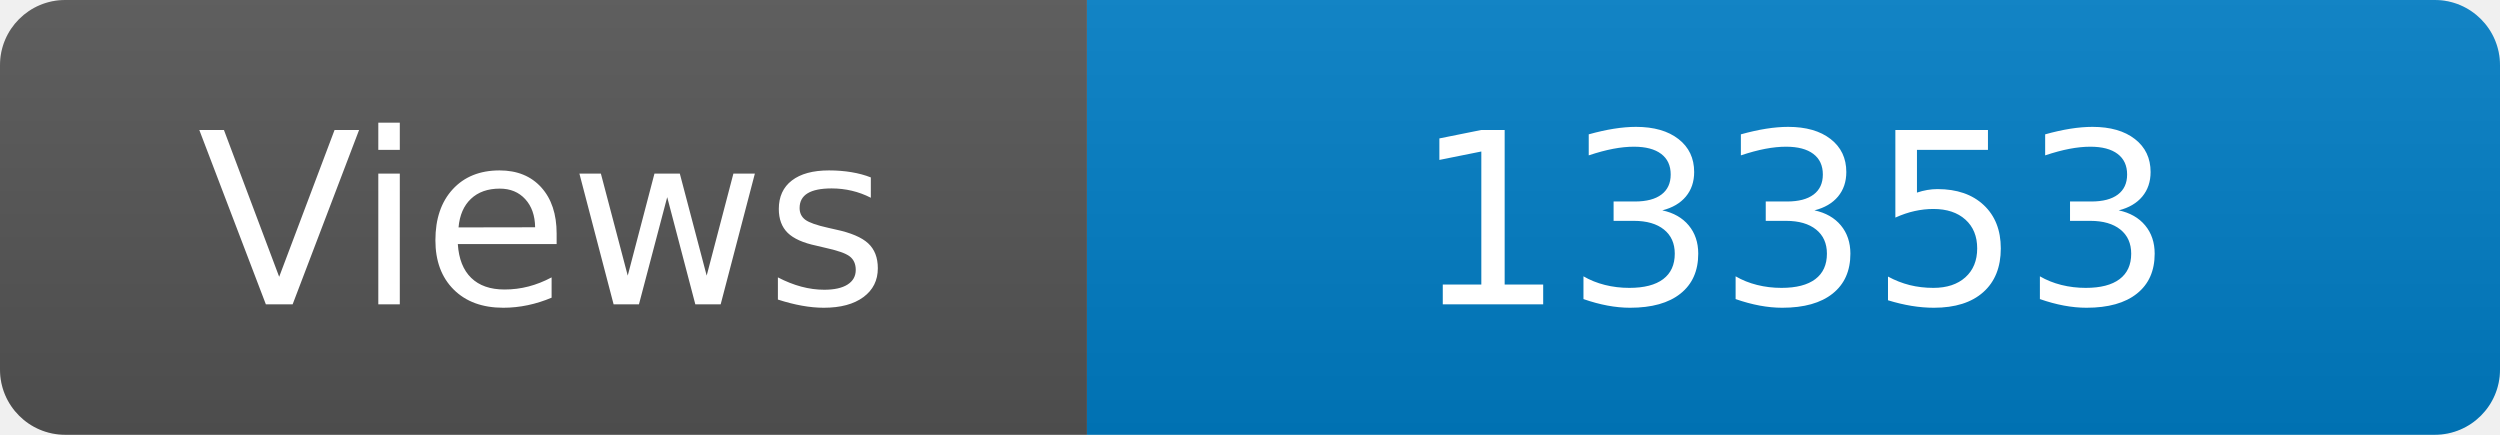
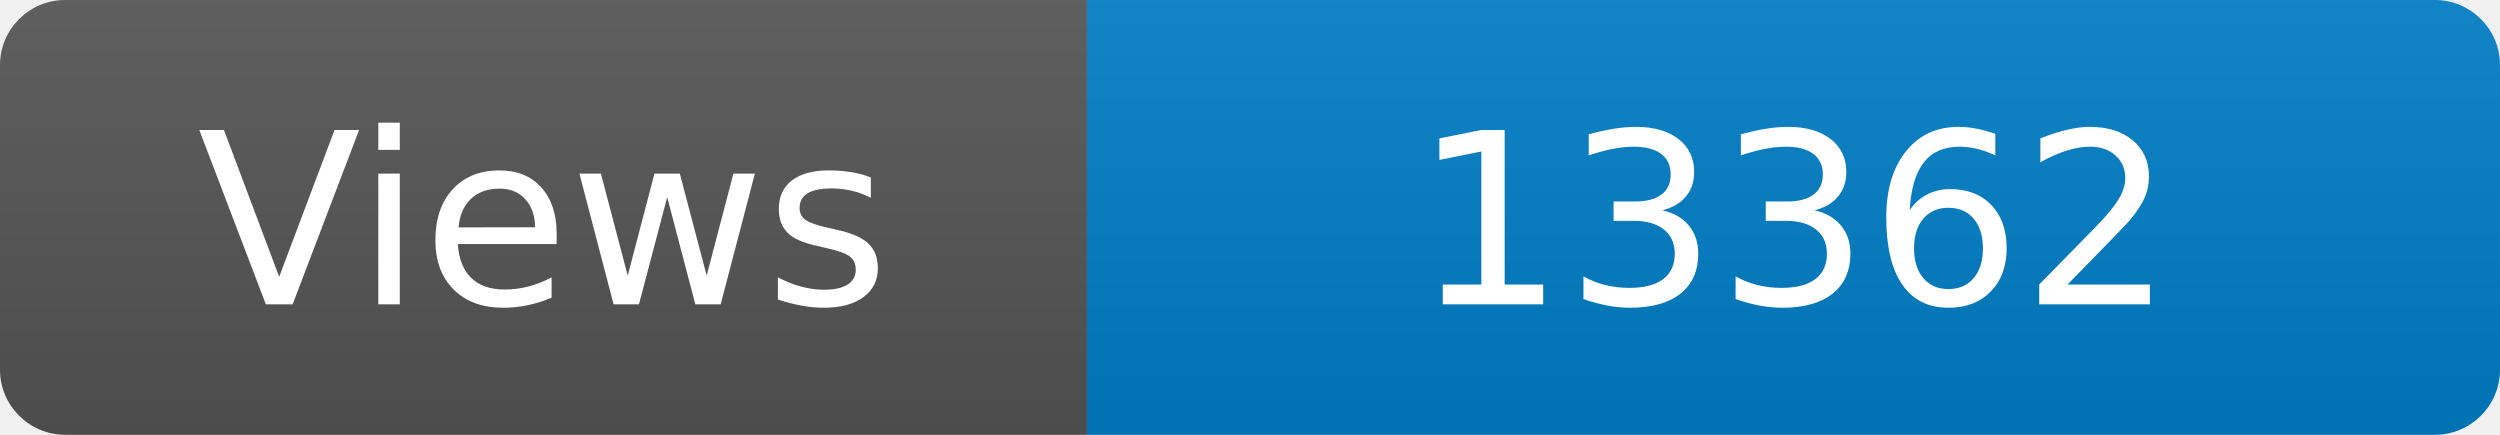
<svg xmlns="http://www.w3.org/2000/svg" width="115" height="20" role="img" aria-label="Maintained?: yes">
  <linearGradient id="s" x2="0" y2="100%">
    <stop offset="0" stop-color="#bbb" stop-opacity=".1" />
    <stop offset="1" stop-opacity=".1" />
  </linearGradient>
  <clipPath id="r">
    <rect width="115" height="20" rx="3" fill="#fff" />
  </clipPath>
  <g clip-path="url(#r)">
    <rect width="50" height="20" fill="#555" />
    <rect x="50" width="160" height="20" fill="#007ec6" />
    <rect width="115" height="20" fill="url(#s)" />
  </g>
  <g fill="#fff" text-anchor="middle" font-family="Verdana,Geneva,DejaVu Sans,sans-serif" font-size="110">
    <text x="250" y="140" transform="scale(.1)" fill="#fff">Views</text>
-     <text x="825" y="140" transform="scale(.1)" fill="#fff">13353</text>
+     <text x="825" y="140" transform="scale(.1)" fill="#fff">13362</text>
  </g>
</svg>
